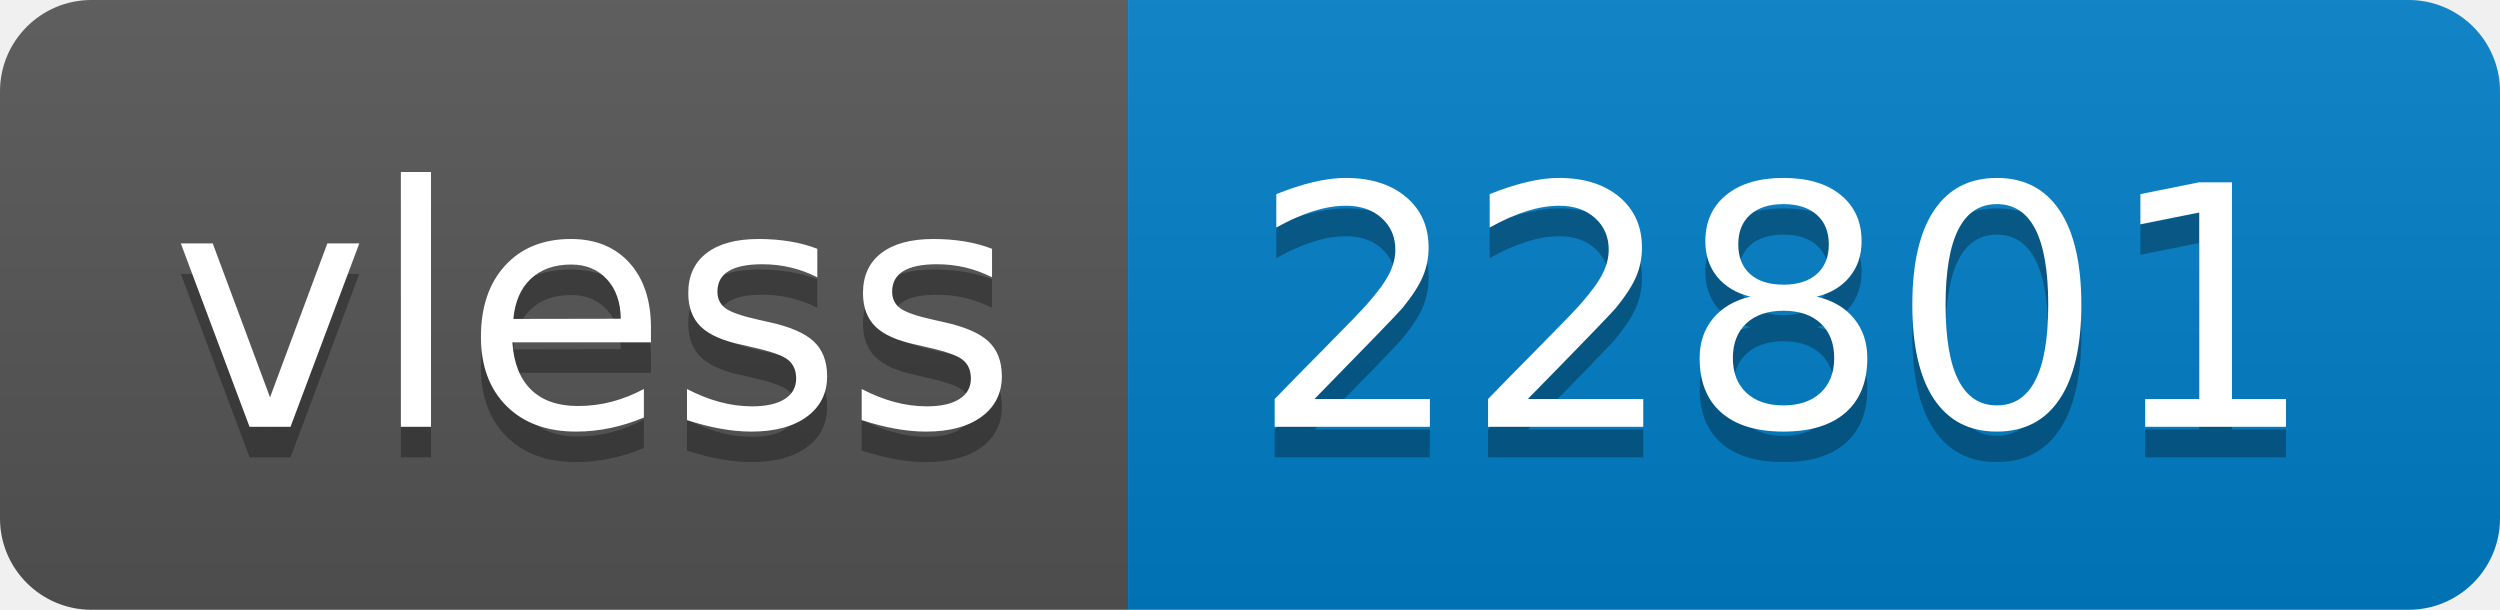
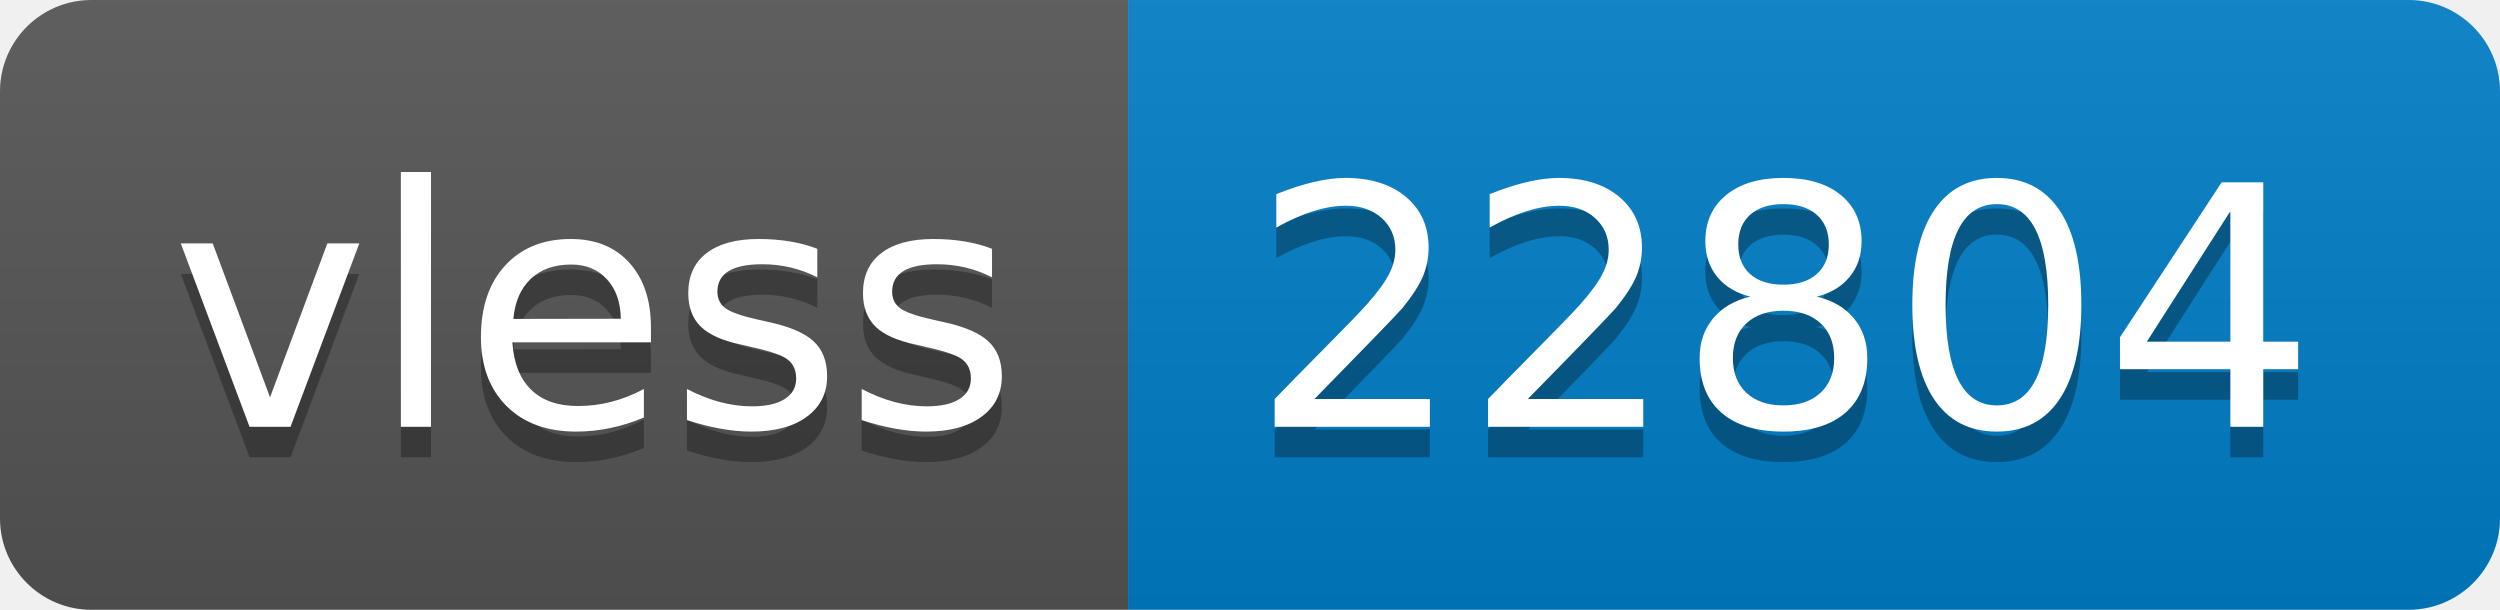
- <svg xmlns="http://www.w3.org/2000/svg" width="82" height="20" role="img" aria-label="vless: 22801">
+ <svg xmlns="http://www.w3.org/2000/svg" width="82" height="20" role="img" aria-label="vless: 22804">
  <linearGradient id="s" x2="0" y2="100%">
    <stop offset="0" stop-color="#bbb" stop-opacity=".1" />
    <stop offset="1" stop-opacity=".1" />
  </linearGradient>
  <clipPath id="r">
    <rect width="82" height="20" rx="3" fill="#fff" />
  </clipPath>
  <g clip-path="url(#r)">
    <rect width="37" height="20" fill="#555" />
    <rect x="37" width="45" height="20" fill="#007ec6" />
    <rect width="82" height="20" fill="url(#s)" />
  </g>
  <g fill="#fff" text-anchor="middle" font-family="Verdana,Geneva,DejaVu Sans,sans-serif" text-rendering="geometricPrecision" font-size="110">
    <text aria-hidden="true" x="195" y="150" fill="#010101" fill-opacity=".3" transform="scale(.1)" textLength="270">vless</text>
    <text x="195" y="140" transform="scale(.1)" fill="#fff" textLength="270">vless</text>
-     <text aria-hidden="true" x="585" y="150" fill="#010101" fill-opacity=".3" transform="scale(.1)" textLength="350">22801</text>
-     <text x="585" y="140" transform="scale(.1)" fill="#fff" textLength="350">22801</text>
+     <text aria-hidden="true" x="585" y="150" fill="#010101" fill-opacity=".3" transform="scale(.1)" textLength="350">22804</text>
+     <text x="585" y="140" transform="scale(.1)" fill="#fff" textLength="350">22804</text>
  </g>
</svg>
